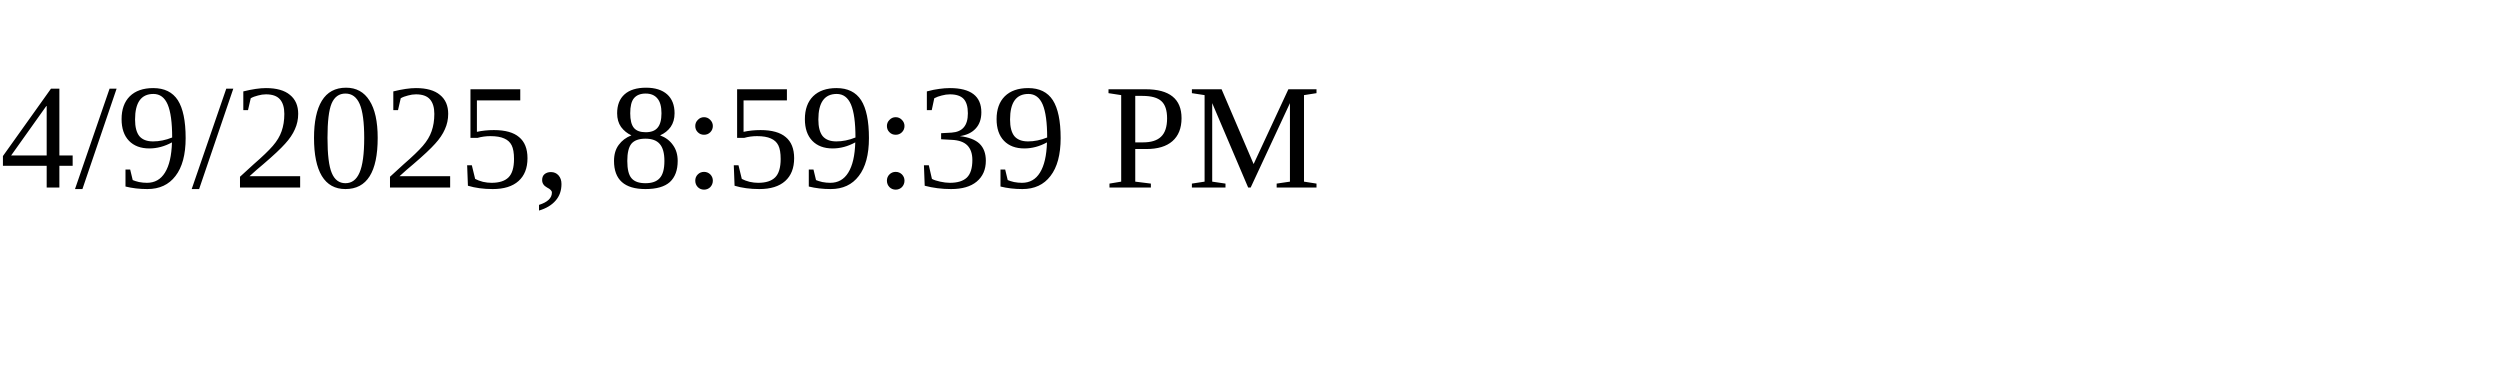
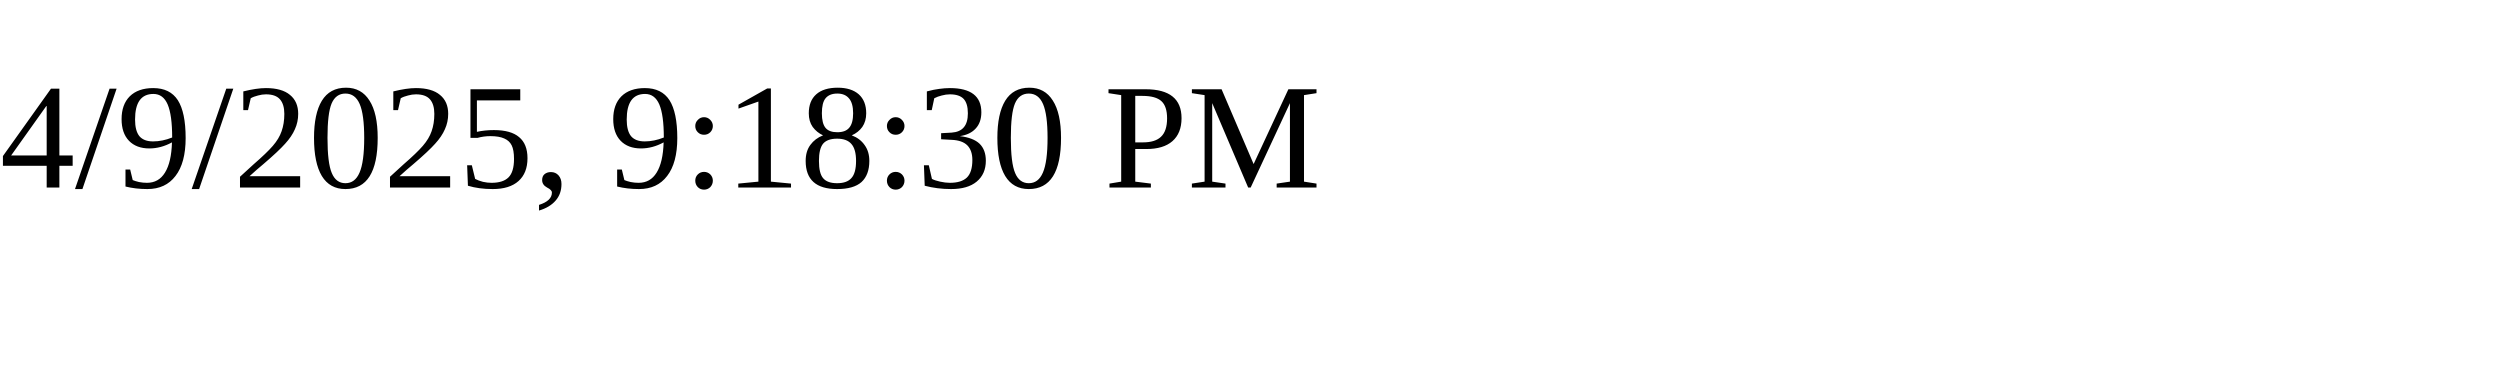
<svg xmlns="http://www.w3.org/2000/svg" height="30" width="200">
-   <text x="0" y="15">4/9/2025, 8:59:39 PM</text>
+   <text x="0" y="15">4/9/2025, 9:18:30 PM</text>
</svg>
